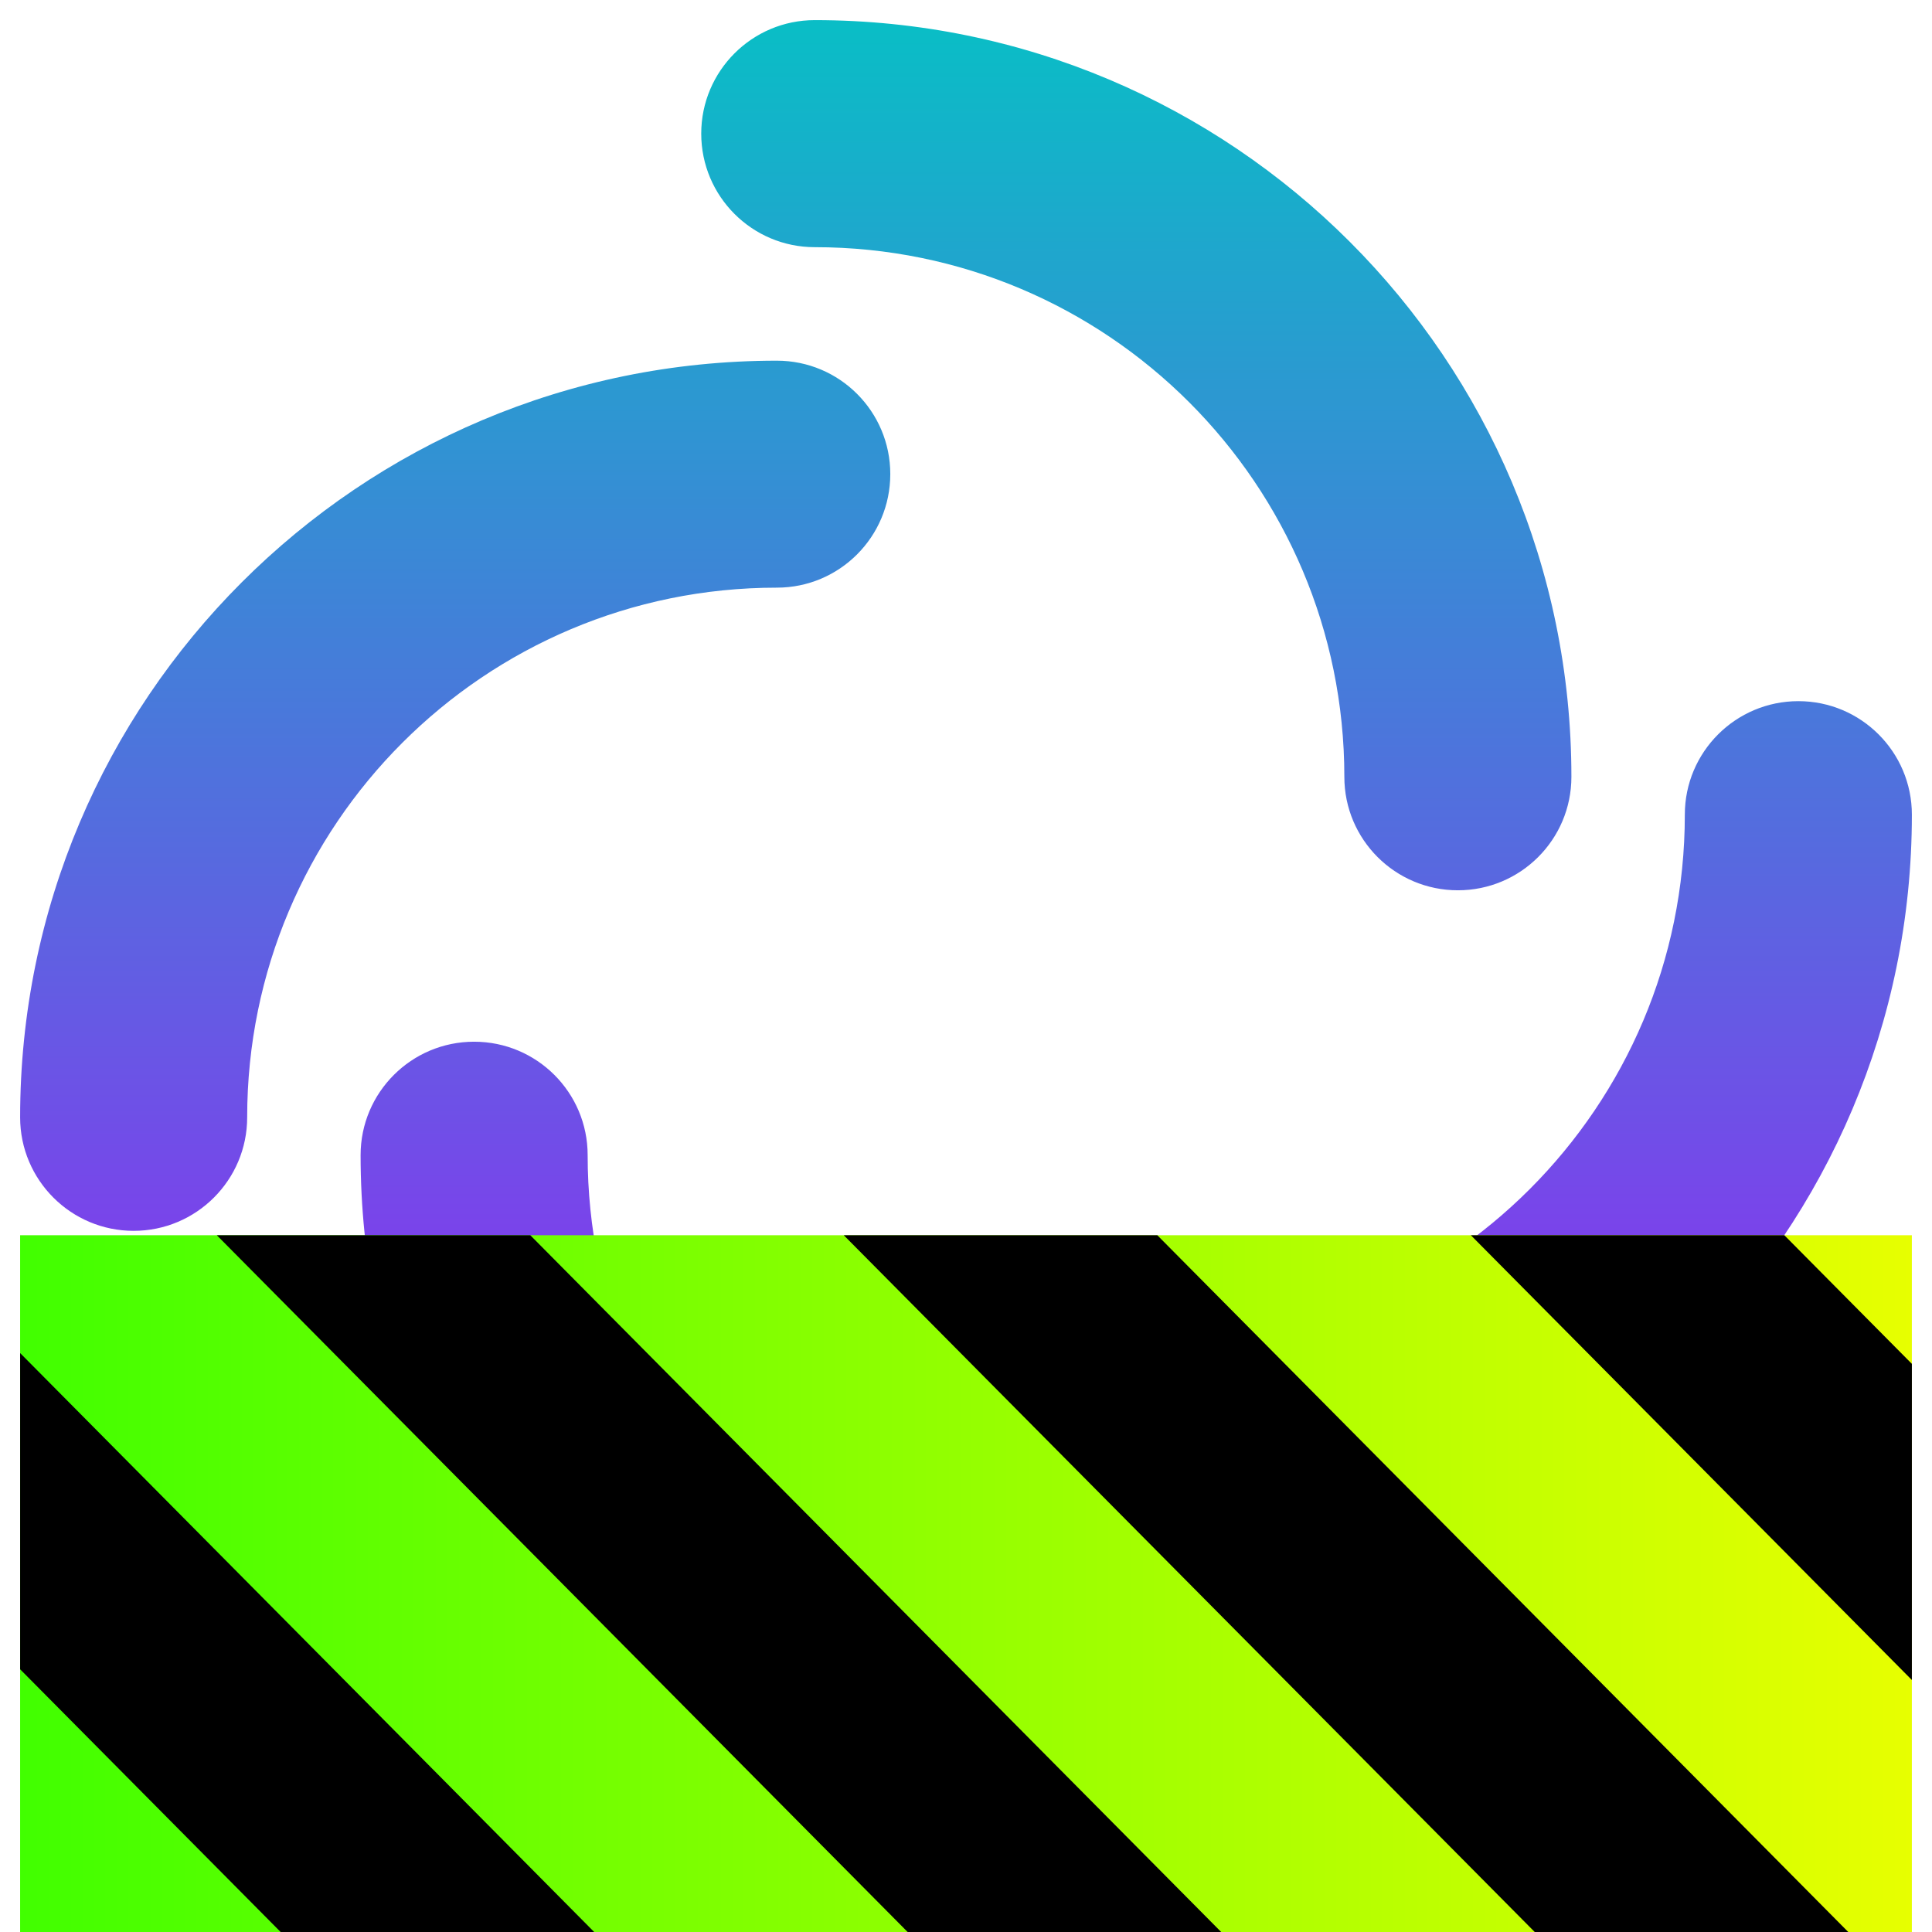
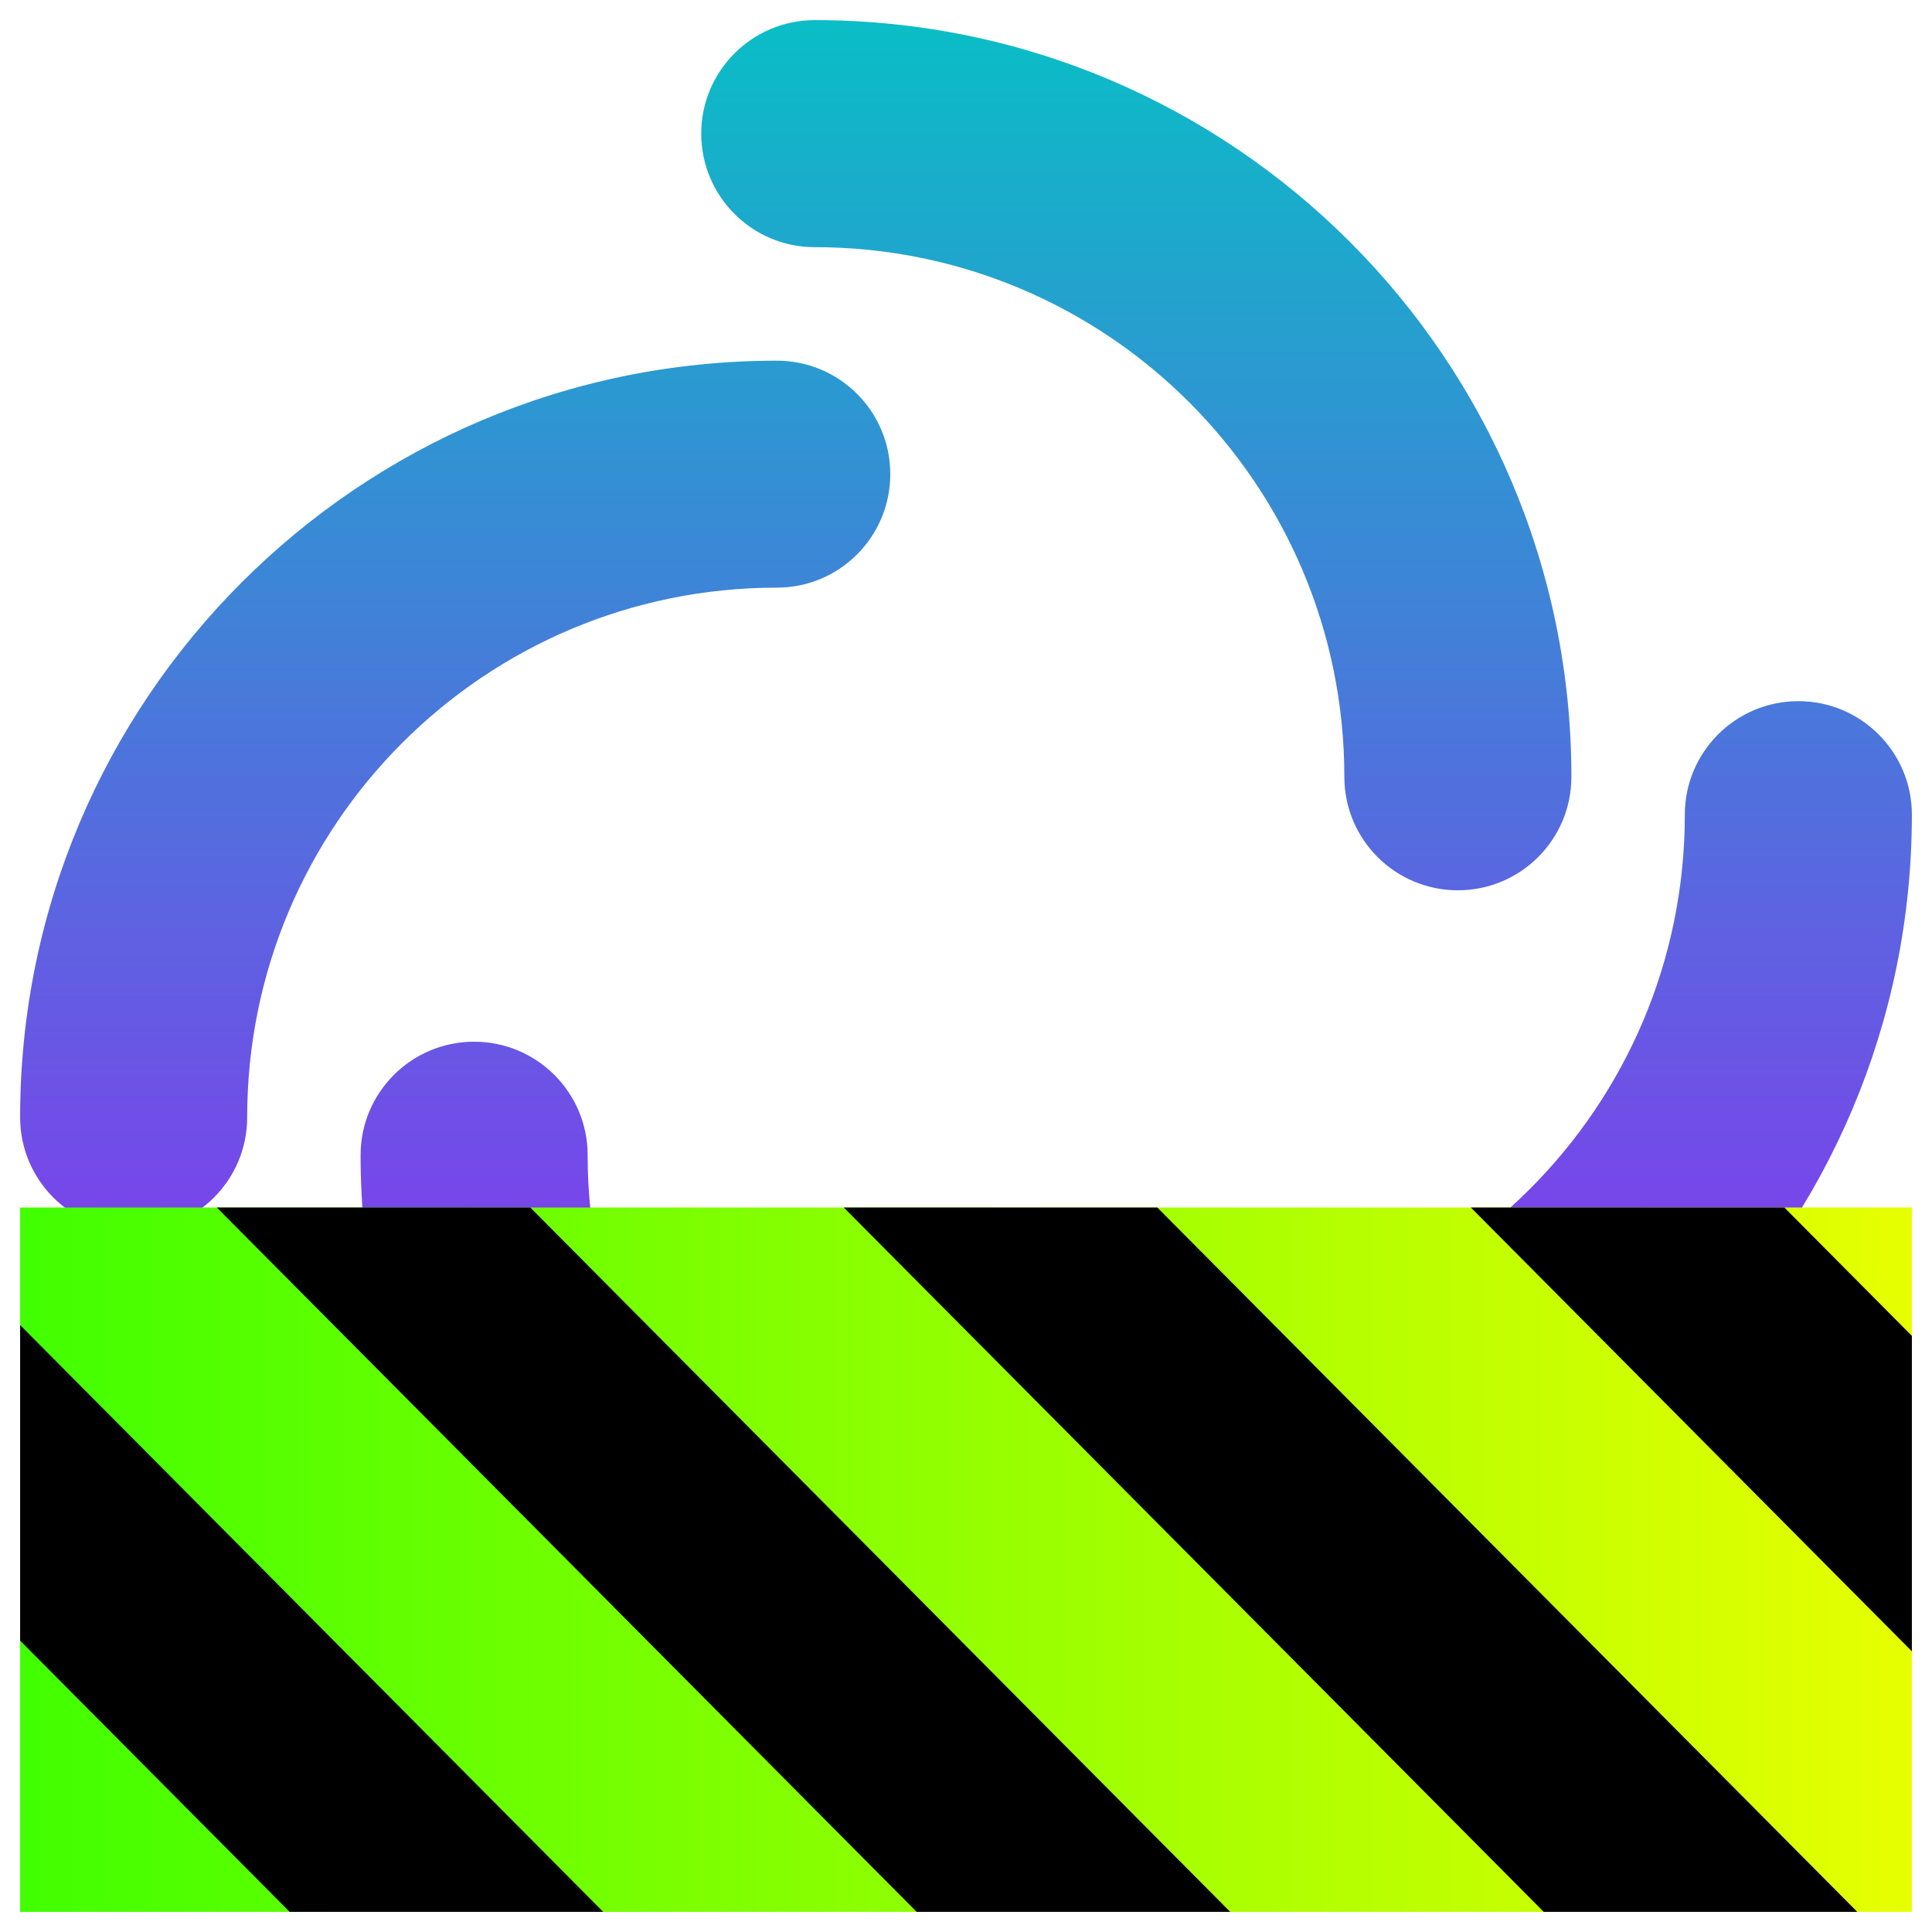
<svg xmlns="http://www.w3.org/2000/svg" width="48" height="48" viewBox="0 0 48 48" fill="none" version="1.1" id="svg390">
  <defs id="defs394">
    <style id="current-color-scheme" type="text/css">
       .ColorScheme-Text { color: #0abdc6; } .ColorScheme-Highlight { color:#5294e2; }
    </style>
    <linearGradient id="blueneonpunk" x1="0%" x2="0%" y1="0%" y2="100%">
      <stop style="stop-color:#00ffff;stop-opacity:1;" offset="0" id="stop3010" />
      <stop style="stop-color:#0000ff;stop-opacity:1" offset="1" id="stop3012" />
    </linearGradient>
    <linearGradient id="arrongin" x1="0%" x2="0%" y1="0%" y2="100%">
      <stop offset="0%" style="stop-color:#dd9b44; stop-opacity:1" id="stop9192" />
      <stop offset="100%" style="stop-color:#ad6c16; stop-opacity:1" id="stop9194" />
    </linearGradient>
    <linearGradient id="aurora" x1="0%" x2="0%" y1="0%" y2="100%">
      <stop offset="0%" style="stop-color:#09D4DF; stop-opacity:1" id="stop9197" />
      <stop offset="100%" style="stop-color:#9269F4; stop-opacity:1" id="stop9199" />
    </linearGradient>
    <linearGradient id="cyberneon" x1="0%" x2="0%" y1="0%" y2="100%">
      <stop offset="0" style="stop-color:#0abdc6; stop-opacity:1" id="stop9202" />
      <stop offset="1" style="stop-color:#ea00d9; stop-opacity:1" id="stop9204" />
    </linearGradient>
    <linearGradient id="fitdance" x1="0%" x2="0%" y1="0%" y2="100%">
      <stop offset="0%" style="stop-color:#1AD6AB; stop-opacity:1" id="stop9207" />
      <stop offset="100%" style="stop-color:#329DB6; stop-opacity:1" id="stop9209" />
    </linearGradient>
    <linearGradient id="oomox" x1="0%" x2="0%" y1="0%" y2="100%">
      <stop offset="0%" style="stop-color:#0abdc6; stop-opacity:1" id="stop9212" />
      <stop offset="100%" style="stop-color:#b800ff; stop-opacity:1" id="stop9214" />
    </linearGradient>
    <linearGradient id="rainblue" x1="0%" x2="0%" y1="0%" y2="100%">
      <stop offset="0%" style="stop-color:#00F260; stop-opacity:1" id="stop9217" />
      <stop offset="100%" style="stop-color:#0575E6; stop-opacity:1" id="stop9219" />
    </linearGradient>
    <linearGradient id="sunrise" x1="0%" x2="0%" y1="0%" y2="100%">
      <stop offset="0%" style="stop-color: #FF8501; stop-opacity:1" id="stop9222" />
      <stop offset="100%" style="stop-color: #FFCB01; stop-opacity:1" id="stop9224" />
    </linearGradient>
    <linearGradient id="telinkrin" x1="0%" x2="0%" y1="0%" y2="100%">
      <stop offset="0%" style="stop-color: #b2ced6; stop-opacity:1" id="stop9227" />
      <stop offset="100%" style="stop-color: #6da5b7; stop-opacity:1" id="stop9229" />
    </linearGradient>
    <linearGradient id="60spsycho" x1="0%" x2="0%" y1="0%" y2="100%">
      <stop offset="0%" style="stop-color: #df5940; stop-opacity:1" id="stop9232" />
      <stop offset="25%" style="stop-color: #d8d15f; stop-opacity:1" id="stop9234" />
      <stop offset="50%" style="stop-color: #e9882a; stop-opacity:1" id="stop9236" />
      <stop offset="100%" style="stop-color: #279362; stop-opacity:1" id="stop9238" />
    </linearGradient>
    <linearGradient id="90ssummer" x1="0%" x2="0%" y1="0%" y2="100%">
      <stop offset="0%" style="stop-color: #f618c7; stop-opacity:1" id="stop9241" />
      <stop offset="20%" style="stop-color: #94ffab; stop-opacity:1" id="stop9243" />
      <stop offset="50%" style="stop-color: #fbfd54; stop-opacity:1" id="stop9245" />
      <stop offset="100%" style="stop-color: #0f83ae; stop-opacity:1" id="stop9247" />
    </linearGradient>
    <linearGradient id="linearGradient2284" gradientTransform="matrix(1.644007,0,0,0.6082698,-38.20755,-69.72947)" x1="0" y1="132.574" x2="77.859" y2="132.574" gradientUnits="userSpaceOnUse">
      <stop style="stop-color:#41ff00;stop-opacity:1;" offset="0" id="stop2280" />
      <stop style="stop-color:#e7ff00;stop-opacity:1;" offset="1" id="stop2282" />
    </linearGradient>
  </defs>
  <path id="path382" style="fill:url(#oomox);fill-opacity:1;stroke-width:0.87" class="ColorScheme-Text" d="M 20.242 0.5 C 18.685 0.5 17.422 1.763 17.422 3.32 C 17.422 4.878 18.685 6.141 20.242 6.141 C 27.51 6.141 33.4 12.033 33.4 19.301 C 33.4 20.858 34.663 22.119 36.221 22.119 C 37.778 22.119 39.041 20.858 39.041 19.301 C 39.041 8.918 30.625 0.5 20.242 0.5 z M 19.301 8.961 C 8.918 8.961 0.5 17.377 0.5 27.76 C 0.5 29.317 1.763 30.58 3.32 30.58 C 4.878 30.58 6.141 29.317 6.141 27.76 C 6.141 20.492 12.033 14.6 19.301 14.6 C 20.858 14.6 22.119 13.337 22.119 11.779 C 22.119 10.222 20.858 8.961 19.301 8.961 z M 44.68 17.42 C 43.122 17.42 41.859 18.683 41.859 20.24 C 41.859 27.508 35.967 33.4 28.699 33.4 C 27.142 33.4 25.881 34.663 25.881 36.221 C 25.881 37.778 27.142 39.039 28.699 39.039 C 39.082 39.039 47.5 30.623 47.5 20.24 C 47.5 18.683 46.237 17.42 44.68 17.42 z M 11.779 25.881 C 10.222 25.881 8.959 27.142 8.959 28.699 C 8.959 39.082 17.375 47.5 27.758 47.5 C 29.315 47.5 30.578 46.237 30.578 44.68 C 30.578 43.122 29.315 41.859 27.758 41.859 C 20.49 41.859 14.6 35.967 14.6 28.699 C 14.6 27.142 13.337 25.881 11.779 25.881 z " />
-   <g id="g1840" transform="matrix(0.3671846,0,0,0.3703096,14.52923,26.6482)">
+   <g id="g1840" transform="matrix(0.3671846,0,0,0.3695164,14.52923,25.96801)">
    <path d="m 89.792,10.912 v 47.359 h -128 v -47.359 z" id="path359" style="fill:url(#linearGradient2284);fill-opacity:1" />
    <path d="m -24.899,10.912 47.355,47.359 h 21.215 l -47.359,-47.359 z m 42.422,0 47.363,47.359 h 21.215 l -47.363,-47.359 z m 42.43,0 29.84,29.84 v -21.211 l -8.629,-8.629 z m -98.16,7.906 v 21.215 l 18.238,18.238 H 1.246 Z" id="path361" style="fill:#000000;fill-opacity:1" />
  </g>
</svg>
